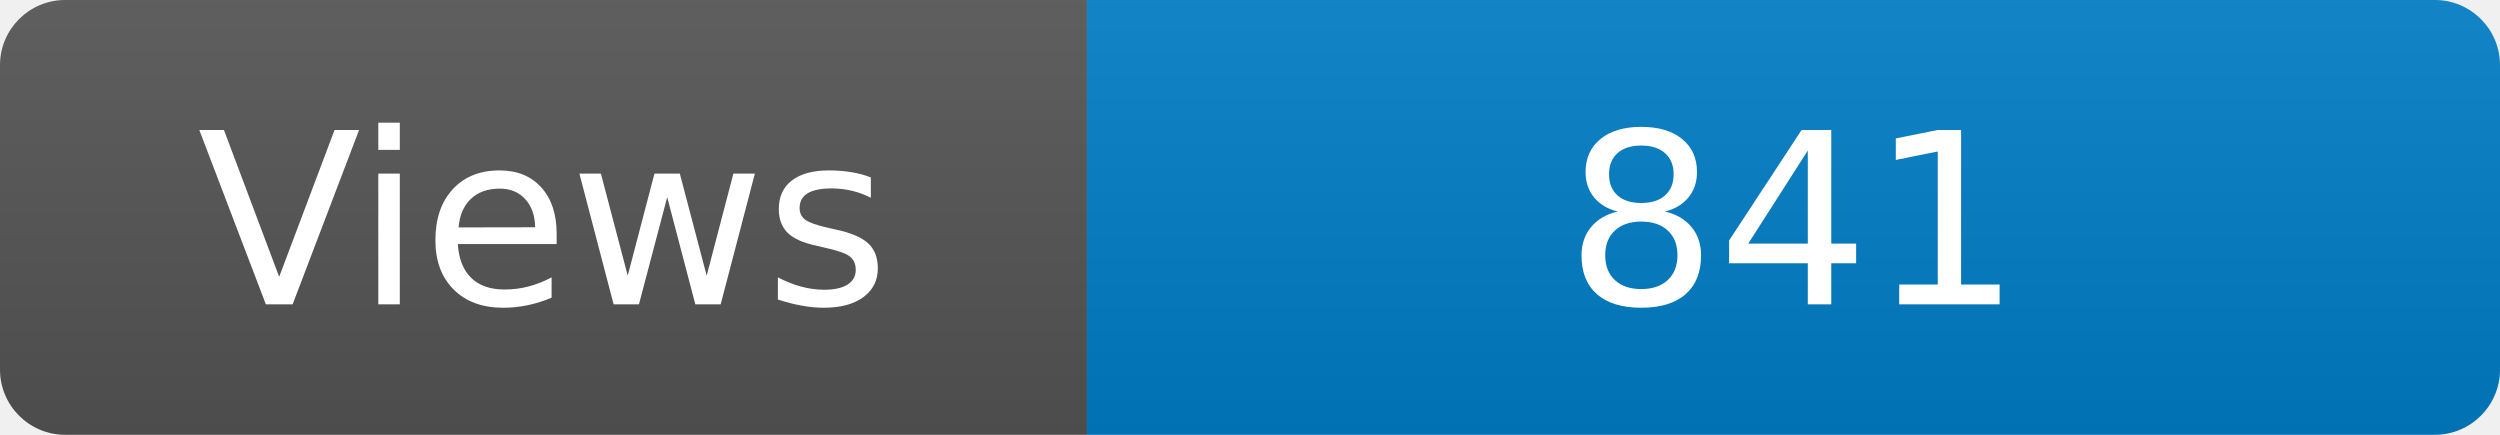
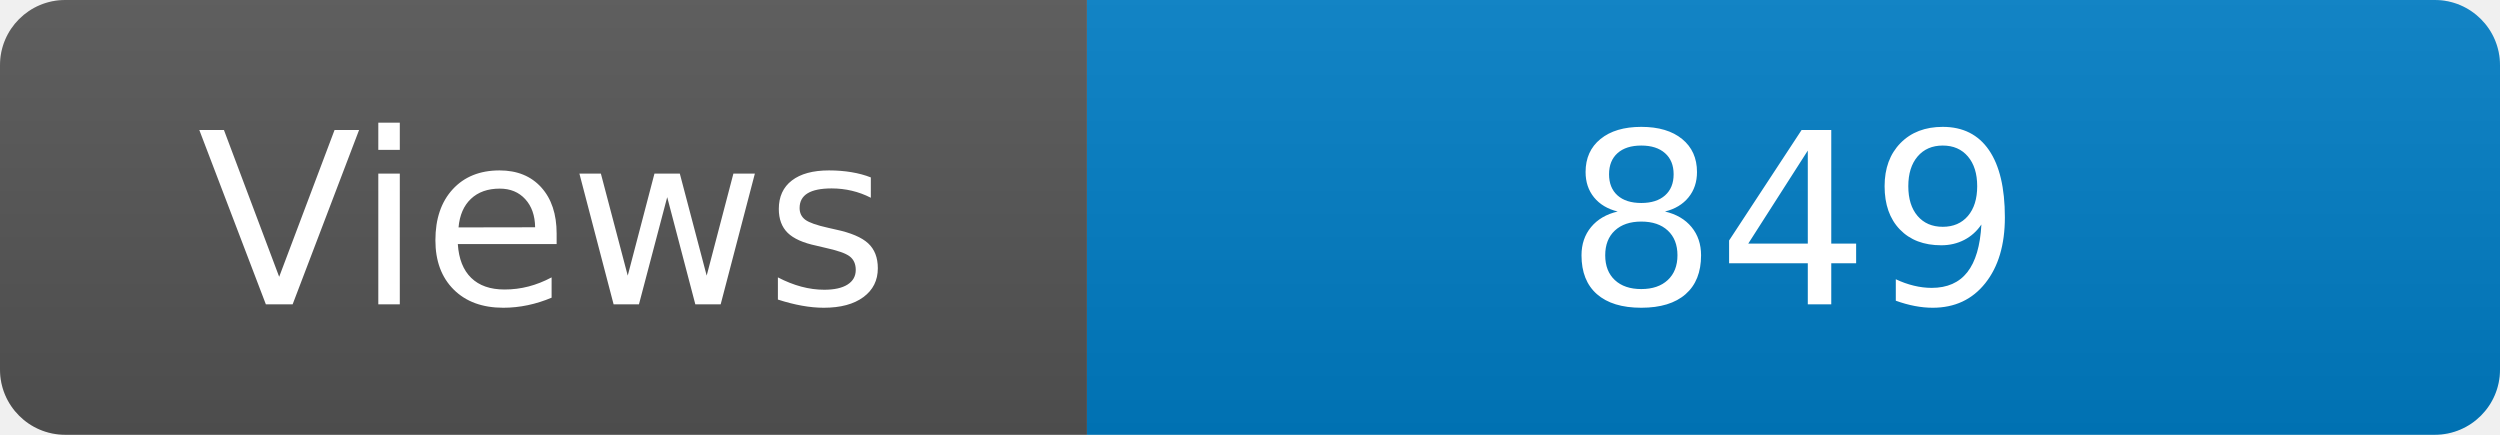
<svg xmlns="http://www.w3.org/2000/svg" width="115" height="20" role="img" aria-label="Maintained?: yes">
  <linearGradient id="s" x2="0" y2="100%">
    <stop offset="0" stop-color="#bbb" stop-opacity=".1" />
    <stop offset="1" stop-opacity=".1" />
  </linearGradient>
  <clipPath id="r">
    <rect width="115" height="20" rx="3" fill="#fff" />
  </clipPath>
  <g clip-path="url(#r)">
    <rect width="50" height="20" fill="#555" />
    <rect x="50" width="160" height="20" fill="#007ec6" />
    <rect width="115" height="20" fill="url(#s)" />
  </g>
  <g fill="#fff" text-anchor="middle" font-family="Verdana,Geneva,DejaVu Sans,sans-serif" font-size="110">
    <text x="250" y="140" transform="scale(.1)" fill="#fff">Views</text>
-     <text x="825" y="140" transform="scale(.1)" fill="#fff">841</text>
+     <text x="825" y="140" transform="scale(.1)" fill="#fff">849</text>
  </g>
</svg>
